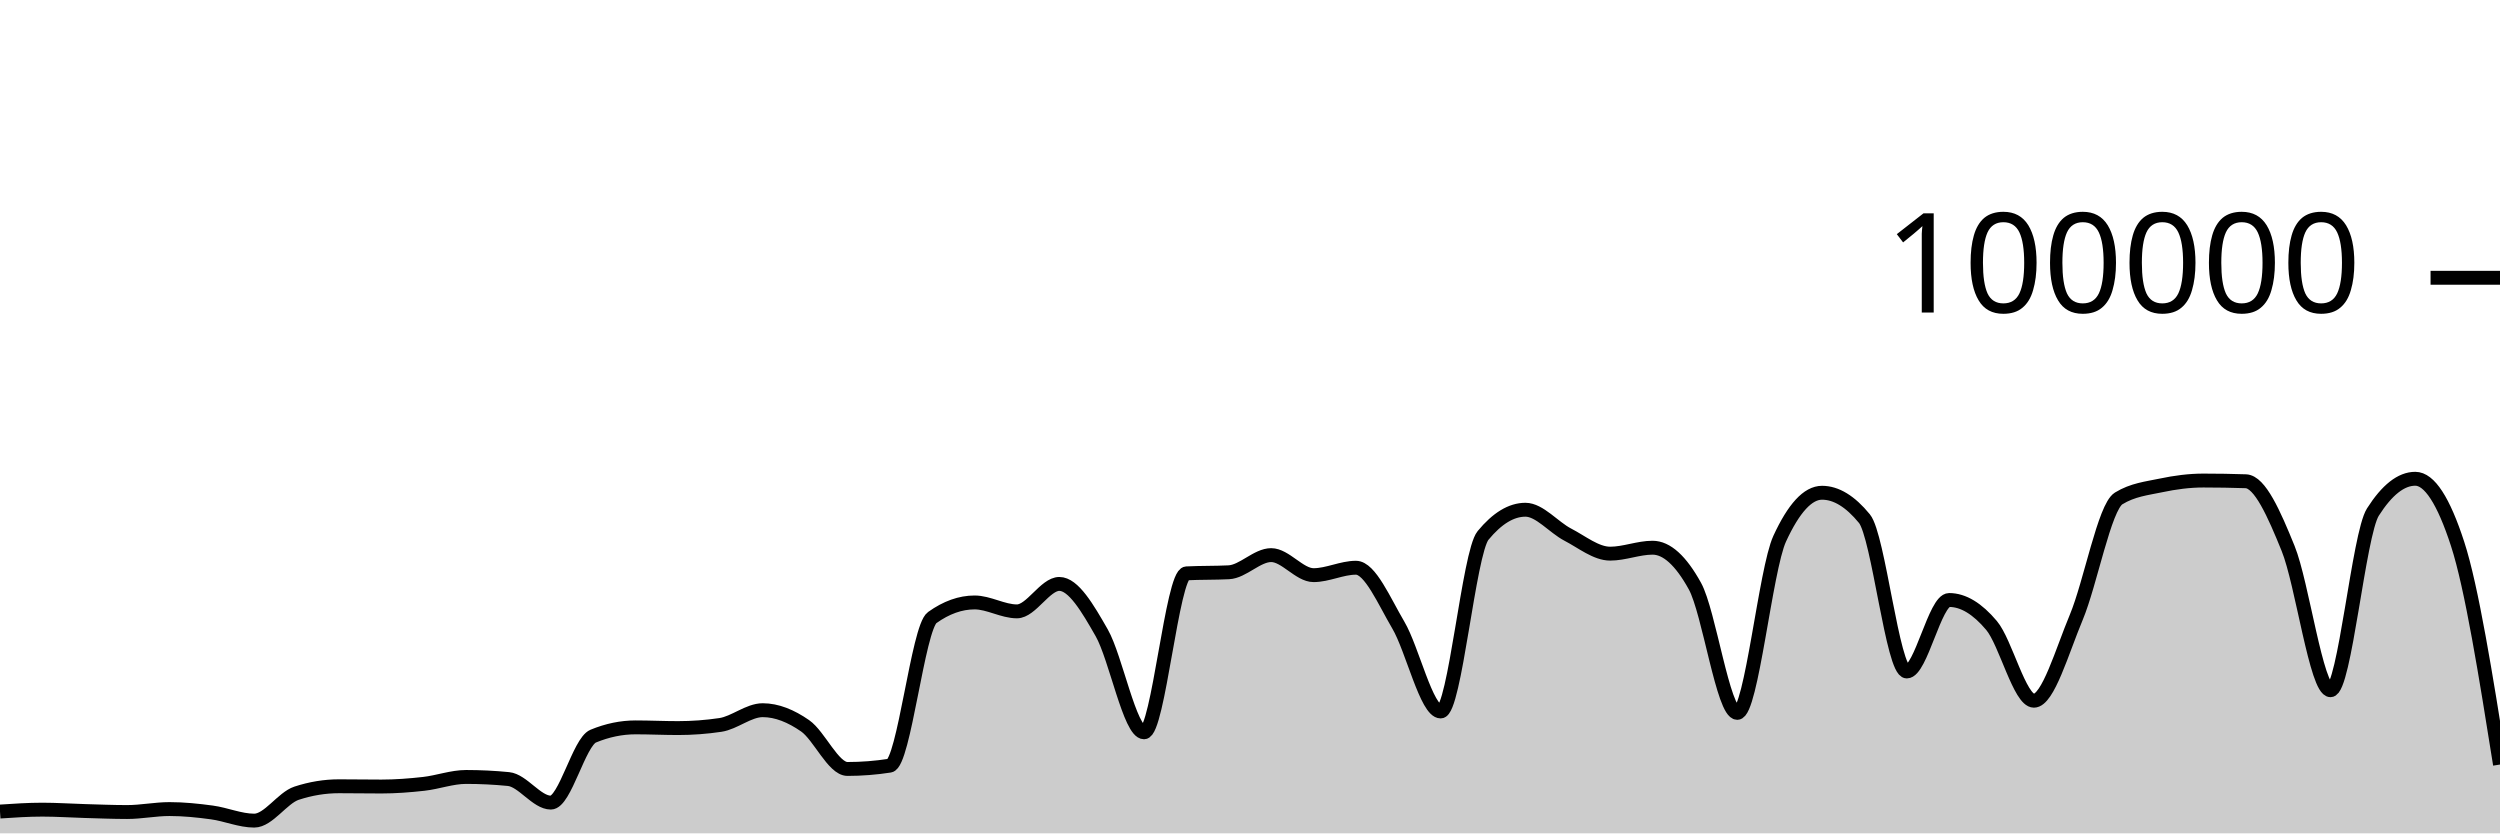
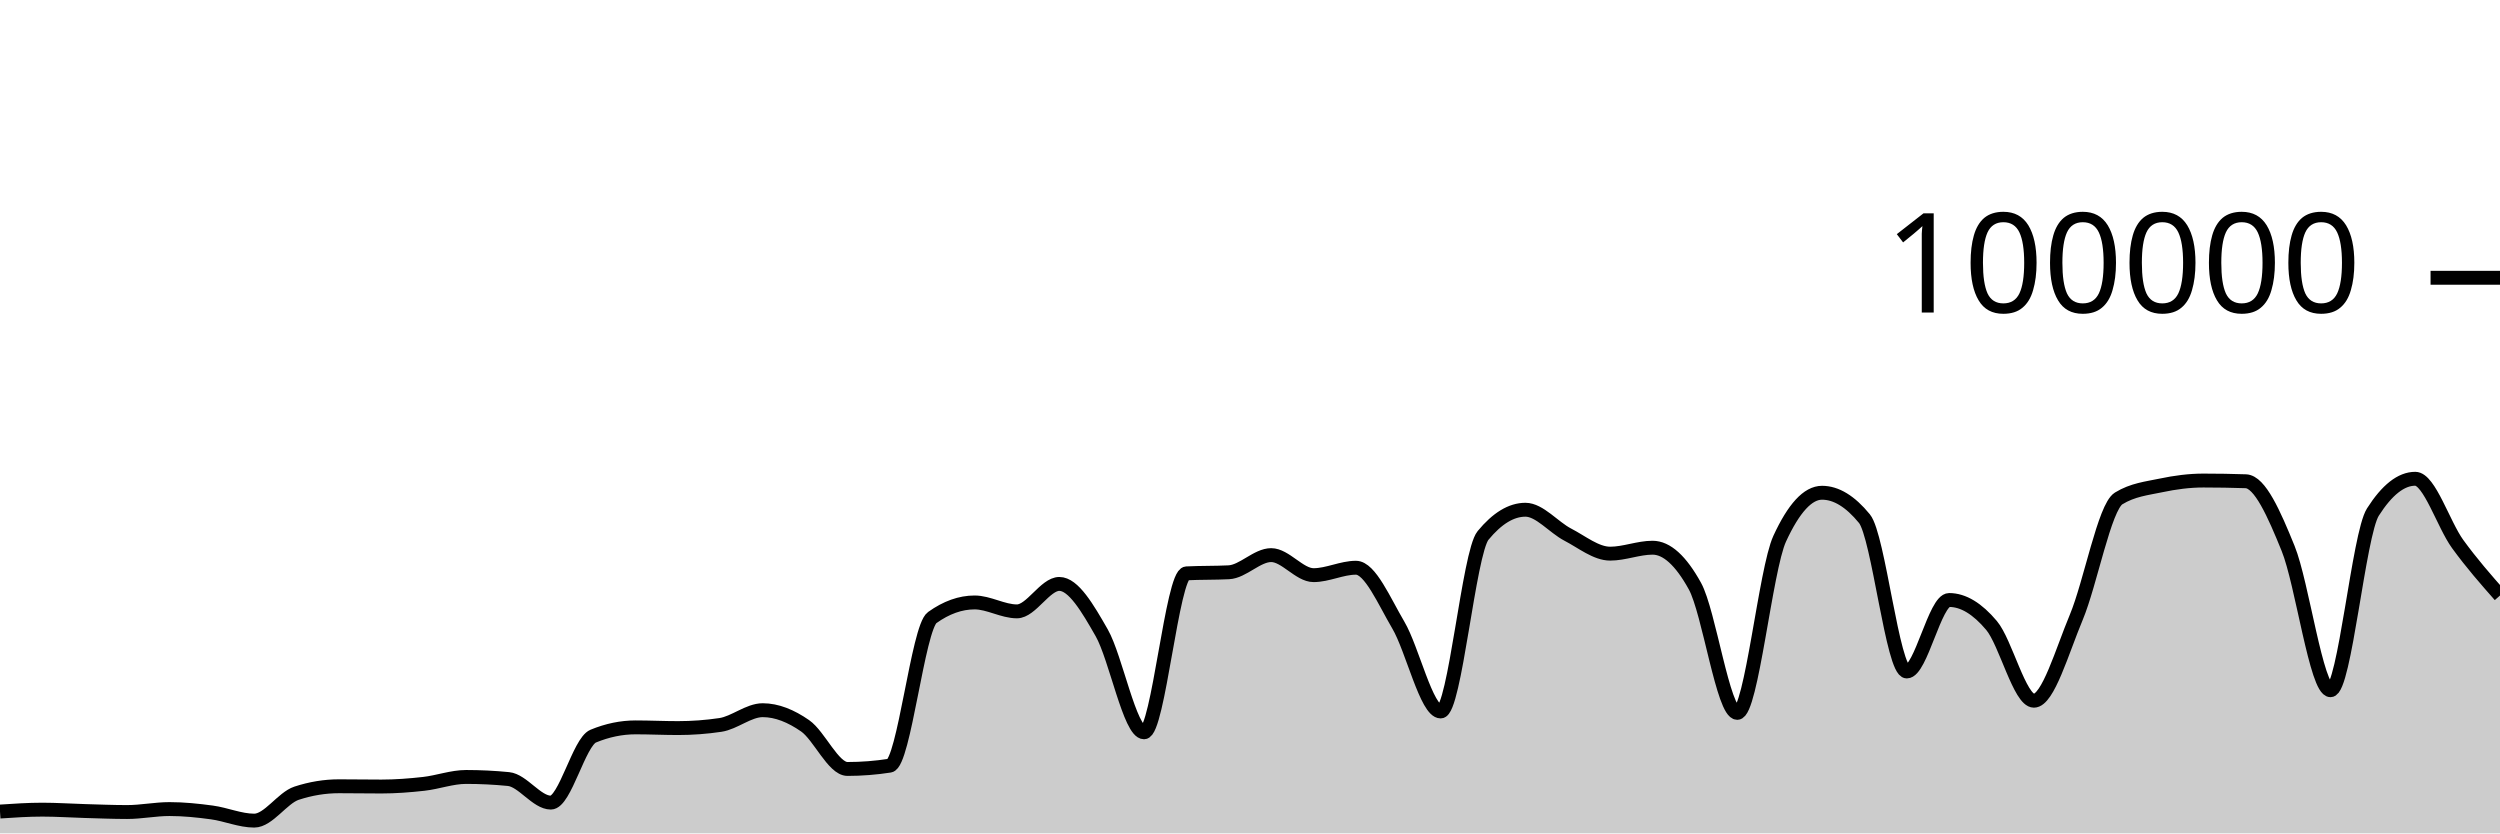
<svg xmlns="http://www.w3.org/2000/svg" viewBox="0 0 180 60">
  <g transform="translate(0,20)">
-     <path class="area" fill="rgba(0, 0, 0, 0.2)" d="M0,38.431C1.017,38.363,2.034,38.295,3.051,38.295C4.068,38.295,5.085,38.365,6.102,38.394C7.119,38.422,8.136,38.466,9.153,38.466C10.169,38.466,11.186,38.253,12.203,38.253C13.22,38.253,14.237,38.357,15.254,38.496C16.271,38.634,17.288,39.085,18.305,39.085C19.322,39.085,20.339,37.443,21.356,37.11C22.373,36.777,23.39,36.611,24.407,36.611C25.424,36.611,26.441,36.63,27.458,36.63C28.475,36.63,29.492,36.552,30.508,36.438C31.525,36.323,32.542,35.941,33.559,35.941C34.576,35.941,35.593,35.991,36.61,36.091C37.627,36.191,38.644,37.788,39.661,37.788C40.678,37.788,41.695,33.421,42.712,33.001C43.729,32.581,44.746,32.371,45.763,32.371C46.78,32.371,47.797,32.422,48.814,32.422C49.831,32.422,50.847,32.347,51.864,32.196C52.881,32.045,53.898,31.134,54.915,31.134C55.932,31.134,56.949,31.551,57.966,32.256C58.983,32.961,60,35.365,61.017,35.365C62.034,35.365,63.051,35.286,64.068,35.127C65.085,34.969,66.102,25.192,67.119,24.466C68.136,23.739,69.153,23.376,70.169,23.376C71.186,23.376,72.203,24.019,73.22,24.019C74.237,24.019,75.254,22.042,76.271,22.042C77.288,22.042,78.305,23.779,79.322,25.56C80.339,27.341,81.356,32.727,82.373,32.727C83.39,32.727,84.407,21.335,85.424,21.282C86.441,21.23,87.458,21.256,88.475,21.204C89.492,21.152,90.508,19.968,91.525,19.968C92.542,19.968,93.559,21.411,94.576,21.411C95.593,21.411,96.61,20.877,97.627,20.877C98.644,20.877,99.661,23.279,100.678,25.004C101.695,26.729,102.712,31.227,103.729,31.227C104.746,31.227,105.763,19.787,106.78,18.552C107.797,17.318,108.814,16.701,109.831,16.701C110.847,16.701,111.864,17.967,112.881,18.494C113.898,19.021,114.915,19.863,115.932,19.863C116.949,19.863,117.966,19.435,118.983,19.435C120,19.435,121.017,20.356,122.034,22.199C123.051,24.042,124.068,31.328,125.085,31.328C126.102,31.328,127.119,20.998,128.136,18.79C129.153,16.582,130.169,15.478,131.186,15.478C132.203,15.478,133.22,16.099,134.237,17.34C135.254,18.581,136.271,28.347,137.288,28.347C138.305,28.347,139.322,23.2,140.339,23.2C141.356,23.2,142.373,23.824,143.39,25.033C144.407,26.241,145.424,30.452,146.441,30.452C147.458,30.452,148.475,26.871,149.492,24.444C150.508,22.017,151.525,16.513,152.542,15.887C153.559,15.262,154.576,15.163,155.593,14.949C156.61,14.734,157.627,14.599,158.644,14.599C159.661,14.599,160.678,14.616,161.695,14.65C162.712,14.684,163.729,16.984,164.746,19.492C165.763,22,166.78,29.697,167.797,29.697C168.814,29.697,169.831,18.471,170.847,16.871C171.864,15.271,172.881,14.471,173.898,14.471C174.915,14.471,175.932,16.036,176.949,19.166C177.966,22.296,178.983,28.671,180,35.047L180,40C178.983,40,177.966,40,176.949,40C175.932,40,174.915,40,173.898,40C172.881,40,171.864,40,170.847,40C169.831,40,168.814,40,167.797,40C166.78,40,165.763,40,164.746,40C163.729,40,162.712,40,161.695,40C160.678,40,159.661,40,158.644,40C157.627,40,156.61,40,155.593,40C154.576,40,153.559,40,152.542,40C151.525,40,150.508,40,149.492,40C148.475,40,147.458,40,146.441,40C145.424,40,144.407,40,143.39,40C142.373,40,141.356,40,140.339,40C139.322,40,138.305,40,137.288,40C136.271,40,135.254,40,134.237,40C133.22,40,132.203,40,131.186,40C130.169,40,129.153,40,128.136,40C127.119,40,126.102,40,125.085,40C124.068,40,123.051,40,122.034,40C121.017,40,120,40,118.983,40C117.966,40,116.949,40,115.932,40C114.915,40,113.898,40,112.881,40C111.864,40,110.847,40,109.831,40C108.814,40,107.797,40,106.78,40C105.763,40,104.746,40,103.729,40C102.712,40,101.695,40,100.678,40C99.661,40,98.644,40,97.627,40C96.61,40,95.593,40,94.576,40C93.559,40,92.542,40,91.525,40C90.508,40,89.492,40,88.475,40C87.458,40,86.441,40,85.424,40C84.407,40,83.39,40,82.373,40C81.356,40,80.339,40,79.322,40C78.305,40,77.288,40,76.271,40C75.254,40,74.237,40,73.22,40C72.203,40,71.186,40,70.169,40C69.153,40,68.136,40,67.119,40C66.102,40,65.085,40,64.068,40C63.051,40,62.034,40,61.017,40C60,40,58.983,40,57.966,40C56.949,40,55.932,40,54.915,40C53.898,40,52.881,40,51.864,40C50.847,40,49.831,40,48.814,40C47.797,40,46.78,40,45.763,40C44.746,40,43.729,40,42.712,40C41.695,40,40.678,40,39.661,40C38.644,40,37.627,40,36.61,40C35.593,40,34.576,40,33.559,40C32.542,40,31.525,40,30.508,40C29.492,40,28.475,40,27.458,40C26.441,40,25.424,40,24.407,40C23.39,40,22.373,40,21.356,40C20.339,40,19.322,40,18.305,40C17.288,40,16.271,40,15.254,40C14.237,40,13.22,40,12.203,40C11.186,40,10.169,40,9.153,40C8.136,40,7.119,40,6.102,40C5.085,40,4.068,40,3.051,40C2.034,40,1.017,40,0,40Z" />
-     <path class="line" stroke="black" fill="none" d="M0,38.431C1.017,38.363,2.034,38.295,3.051,38.295C4.068,38.295,5.085,38.365,6.102,38.394C7.119,38.422,8.136,38.466,9.153,38.466C10.169,38.466,11.186,38.253,12.203,38.253C13.22,38.253,14.237,38.357,15.254,38.496C16.271,38.634,17.288,39.085,18.305,39.085C19.322,39.085,20.339,37.443,21.356,37.11C22.373,36.777,23.39,36.611,24.407,36.611C25.424,36.611,26.441,36.63,27.458,36.63C28.475,36.63,29.492,36.552,30.508,36.438C31.525,36.323,32.542,35.941,33.559,35.941C34.576,35.941,35.593,35.991,36.61,36.091C37.627,36.191,38.644,37.788,39.661,37.788C40.678,37.788,41.695,33.421,42.712,33.001C43.729,32.581,44.746,32.371,45.763,32.371C46.78,32.371,47.797,32.422,48.814,32.422C49.831,32.422,50.847,32.347,51.864,32.196C52.881,32.045,53.898,31.134,54.915,31.134C55.932,31.134,56.949,31.551,57.966,32.256C58.983,32.961,60,35.365,61.017,35.365C62.034,35.365,63.051,35.286,64.068,35.127C65.085,34.969,66.102,25.192,67.119,24.466C68.136,23.739,69.153,23.376,70.169,23.376C71.186,23.376,72.203,24.019,73.22,24.019C74.237,24.019,75.254,22.042,76.271,22.042C77.288,22.042,78.305,23.779,79.322,25.56C80.339,27.341,81.356,32.727,82.373,32.727C83.39,32.727,84.407,21.335,85.424,21.282C86.441,21.23,87.458,21.256,88.475,21.204C89.492,21.152,90.508,19.968,91.525,19.968C92.542,19.968,93.559,21.411,94.576,21.411C95.593,21.411,96.61,20.877,97.627,20.877C98.644,20.877,99.661,23.279,100.678,25.004C101.695,26.729,102.712,31.227,103.729,31.227C104.746,31.227,105.763,19.787,106.78,18.552C107.797,17.318,108.814,16.701,109.831,16.701C110.847,16.701,111.864,17.967,112.881,18.494C113.898,19.021,114.915,19.863,115.932,19.863C116.949,19.863,117.966,19.435,118.983,19.435C120,19.435,121.017,20.356,122.034,22.199C123.051,24.042,124.068,31.328,125.085,31.328C126.102,31.328,127.119,20.998,128.136,18.79C129.153,16.582,130.169,15.478,131.186,15.478C132.203,15.478,133.22,16.099,134.237,17.34C135.254,18.581,136.271,28.347,137.288,28.347C138.305,28.347,139.322,23.2,140.339,23.2C141.356,23.2,142.373,23.824,143.39,25.033C144.407,26.241,145.424,30.452,146.441,30.452C147.458,30.452,148.475,26.871,149.492,24.444C150.508,22.017,151.525,16.513,152.542,15.887C153.559,15.262,154.576,15.163,155.593,14.949C156.61,14.734,157.627,14.599,158.644,14.599C159.661,14.599,160.678,14.616,161.695,14.65C162.712,14.684,163.729,16.984,164.746,19.492C165.763,22,166.78,29.697,167.797,29.697C168.814,29.697,169.831,18.471,170.847,16.871C171.864,15.271,172.881,14.471,173.898,14.471C174.915,14.471,175.932,16.036,176.949,19.166C177.966,22.296,178.983,28.671,180,35.047" />
+     <path class="area" fill="rgba(0, 0, 0, 0.2)" d="M0,38.431C1.017,38.363,2.034,38.295,3.051,38.295C4.068,38.295,5.085,38.365,6.102,38.394C7.119,38.422,8.136,38.466,9.153,38.466C10.169,38.466,11.186,38.253,12.203,38.253C13.22,38.253,14.237,38.357,15.254,38.496C16.271,38.634,17.288,39.085,18.305,39.085C19.322,39.085,20.339,37.443,21.356,37.11C22.373,36.777,23.39,36.611,24.407,36.611C25.424,36.611,26.441,36.63,27.458,36.63C28.475,36.63,29.492,36.552,30.508,36.438C31.525,36.323,32.542,35.941,33.559,35.941C34.576,35.941,35.593,35.991,36.61,36.091C37.627,36.191,38.644,37.788,39.661,37.788C40.678,37.788,41.695,33.421,42.712,33.001C43.729,32.581,44.746,32.371,45.763,32.371C46.78,32.371,47.797,32.422,48.814,32.422C49.831,32.422,50.847,32.347,51.864,32.196C52.881,32.045,53.898,31.134,54.915,31.134C55.932,31.134,56.949,31.551,57.966,32.256C58.983,32.961,60,35.365,61.017,35.365C62.034,35.365,63.051,35.286,64.068,35.127C65.085,34.969,66.102,25.192,67.119,24.466C68.136,23.739,69.153,23.376,70.169,23.376C71.186,23.376,72.203,24.019,73.22,24.019C74.237,24.019,75.254,22.042,76.271,22.042C77.288,22.042,78.305,23.779,79.322,25.56C80.339,27.341,81.356,32.727,82.373,32.727C83.39,32.727,84.407,21.335,85.424,21.282C86.441,21.23,87.458,21.256,88.475,21.204C89.492,21.152,90.508,19.968,91.525,19.968C92.542,19.968,93.559,21.411,94.576,21.411C95.593,21.411,96.61,20.877,97.627,20.877C98.644,20.877,99.661,23.279,100.678,25.004C101.695,26.729,102.712,31.227,103.729,31.227C104.746,31.227,105.763,19.787,106.78,18.552C107.797,17.318,108.814,16.701,109.831,16.701C110.847,16.701,111.864,17.967,112.881,18.494C113.898,19.021,114.915,19.863,115.932,19.863C116.949,19.863,117.966,19.435,118.983,19.435C120,19.435,121.017,20.356,122.034,22.199C123.051,24.042,124.068,31.328,125.085,31.328C126.102,31.328,127.119,20.998,128.136,18.79C129.153,16.582,130.169,15.478,131.186,15.478C132.203,15.478,133.22,16.099,134.237,17.34C135.254,18.581,136.271,28.347,137.288,28.347C138.305,28.347,139.322,23.2,140.339,23.2C141.356,23.2,142.373,23.824,143.39,25.033C144.407,26.241,145.424,30.452,146.441,30.452C147.458,30.452,148.475,26.871,149.492,24.444C150.508,22.017,151.525,16.513,152.542,15.887C153.559,15.262,154.576,15.163,155.593,14.949C156.61,14.734,157.627,14.599,158.644,14.599C159.661,14.599,160.678,14.616,161.695,14.65C162.712,14.684,163.729,16.984,164.746,19.492C165.763,22,166.78,29.697,167.797,29.697C168.814,29.697,169.831,18.471,170.847,16.871C171.864,15.271,172.881,14.471,173.898,14.471C174.915,14.471,175.932,17.765,176.949,19.166C177.966,20.567,178.983,21.722,180,22.878L180,40C178.983,40,177.966,40,176.949,40C175.932,40,174.915,40,173.898,40C172.881,40,171.864,40,170.847,40C169.831,40,168.814,40,167.797,40C166.78,40,165.763,40,164.746,40C163.729,40,162.712,40,161.695,40C160.678,40,159.661,40,158.644,40C157.627,40,156.61,40,155.593,40C154.576,40,153.559,40,152.542,40C151.525,40,150.508,40,149.492,40C148.475,40,147.458,40,146.441,40C145.424,40,144.407,40,143.39,40C142.373,40,141.356,40,140.339,40C139.322,40,138.305,40,137.288,40C136.271,40,135.254,40,134.237,40C133.22,40,132.203,40,131.186,40C130.169,40,129.153,40,128.136,40C127.119,40,126.102,40,125.085,40C124.068,40,123.051,40,122.034,40C121.017,40,120,40,118.983,40C117.966,40,116.949,40,115.932,40C114.915,40,113.898,40,112.881,40C111.864,40,110.847,40,109.831,40C108.814,40,107.797,40,106.78,40C105.763,40,104.746,40,103.729,40C102.712,40,101.695,40,100.678,40C99.661,40,98.644,40,97.627,40C96.61,40,95.593,40,94.576,40C93.559,40,92.542,40,91.525,40C90.508,40,89.492,40,88.475,40C87.458,40,86.441,40,85.424,40C84.407,40,83.39,40,82.373,40C81.356,40,80.339,40,79.322,40C78.305,40,77.288,40,76.271,40C75.254,40,74.237,40,73.22,40C72.203,40,71.186,40,70.169,40C69.153,40,68.136,40,67.119,40C66.102,40,65.085,40,64.068,40C63.051,40,62.034,40,61.017,40C60,40,58.983,40,57.966,40C56.949,40,55.932,40,54.915,40C53.898,40,52.881,40,51.864,40C50.847,40,49.831,40,48.814,40C47.797,40,46.78,40,45.763,40C44.746,40,43.729,40,42.712,40C41.695,40,40.678,40,39.661,40C38.644,40,37.627,40,36.61,40C35.593,40,34.576,40,33.559,40C32.542,40,31.525,40,30.508,40C29.492,40,28.475,40,27.458,40C26.441,40,25.424,40,24.407,40C23.39,40,22.373,40,21.356,40C20.339,40,19.322,40,18.305,40C17.288,40,16.271,40,15.254,40C14.237,40,13.22,40,12.203,40C11.186,40,10.169,40,9.153,40C8.136,40,7.119,40,6.102,40C5.085,40,4.068,40,3.051,40C2.034,40,1.017,40,0,40Z" />
+     <path class="line" stroke="black" fill="none" d="M0,38.431C1.017,38.363,2.034,38.295,3.051,38.295C4.068,38.295,5.085,38.365,6.102,38.394C7.119,38.422,8.136,38.466,9.153,38.466C10.169,38.466,11.186,38.253,12.203,38.253C13.22,38.253,14.237,38.357,15.254,38.496C16.271,38.634,17.288,39.085,18.305,39.085C19.322,39.085,20.339,37.443,21.356,37.11C22.373,36.777,23.39,36.611,24.407,36.611C25.424,36.611,26.441,36.63,27.458,36.63C28.475,36.63,29.492,36.552,30.508,36.438C31.525,36.323,32.542,35.941,33.559,35.941C34.576,35.941,35.593,35.991,36.61,36.091C37.627,36.191,38.644,37.788,39.661,37.788C40.678,37.788,41.695,33.421,42.712,33.001C43.729,32.581,44.746,32.371,45.763,32.371C46.78,32.371,47.797,32.422,48.814,32.422C49.831,32.422,50.847,32.347,51.864,32.196C52.881,32.045,53.898,31.134,54.915,31.134C55.932,31.134,56.949,31.551,57.966,32.256C58.983,32.961,60,35.365,61.017,35.365C62.034,35.365,63.051,35.286,64.068,35.127C65.085,34.969,66.102,25.192,67.119,24.466C68.136,23.739,69.153,23.376,70.169,23.376C71.186,23.376,72.203,24.019,73.22,24.019C74.237,24.019,75.254,22.042,76.271,22.042C77.288,22.042,78.305,23.779,79.322,25.56C80.339,27.341,81.356,32.727,82.373,32.727C83.39,32.727,84.407,21.335,85.424,21.282C86.441,21.23,87.458,21.256,88.475,21.204C89.492,21.152,90.508,19.968,91.525,19.968C92.542,19.968,93.559,21.411,94.576,21.411C95.593,21.411,96.61,20.877,97.627,20.877C98.644,20.877,99.661,23.279,100.678,25.004C101.695,26.729,102.712,31.227,103.729,31.227C104.746,31.227,105.763,19.787,106.78,18.552C107.797,17.318,108.814,16.701,109.831,16.701C110.847,16.701,111.864,17.967,112.881,18.494C113.898,19.021,114.915,19.863,115.932,19.863C116.949,19.863,117.966,19.435,118.983,19.435C120,19.435,121.017,20.356,122.034,22.199C123.051,24.042,124.068,31.328,125.085,31.328C126.102,31.328,127.119,20.998,128.136,18.79C129.153,16.582,130.169,15.478,131.186,15.478C132.203,15.478,133.22,16.099,134.237,17.34C135.254,18.581,136.271,28.347,137.288,28.347C138.305,28.347,139.322,23.2,140.339,23.2C141.356,23.2,142.373,23.824,143.39,25.033C144.407,26.241,145.424,30.452,146.441,30.452C147.458,30.452,148.475,26.871,149.492,24.444C150.508,22.017,151.525,16.513,152.542,15.887C153.559,15.262,154.576,15.163,155.593,14.949C156.61,14.734,157.627,14.599,158.644,14.599C159.661,14.599,160.678,14.616,161.695,14.65C162.712,14.684,163.729,16.984,164.746,19.492C165.763,22,166.78,29.697,167.797,29.697C168.814,29.697,169.831,18.471,170.847,16.871C171.864,15.271,172.881,14.471,173.898,14.471C174.915,14.471,175.932,17.765,176.949,19.166C177.966,20.567,178.983,21.722,180,22.878" />
    <path class="axis-ceiling" stroke-width="1" stroke="black" fill="none" d="M175,0L180,0" />
    <text class="axis-ceiling-label" font-family="sans-serif" text-anchor="end" font-size="10px" x="170" y="2.5">100000</text>
  </g>
</svg>
